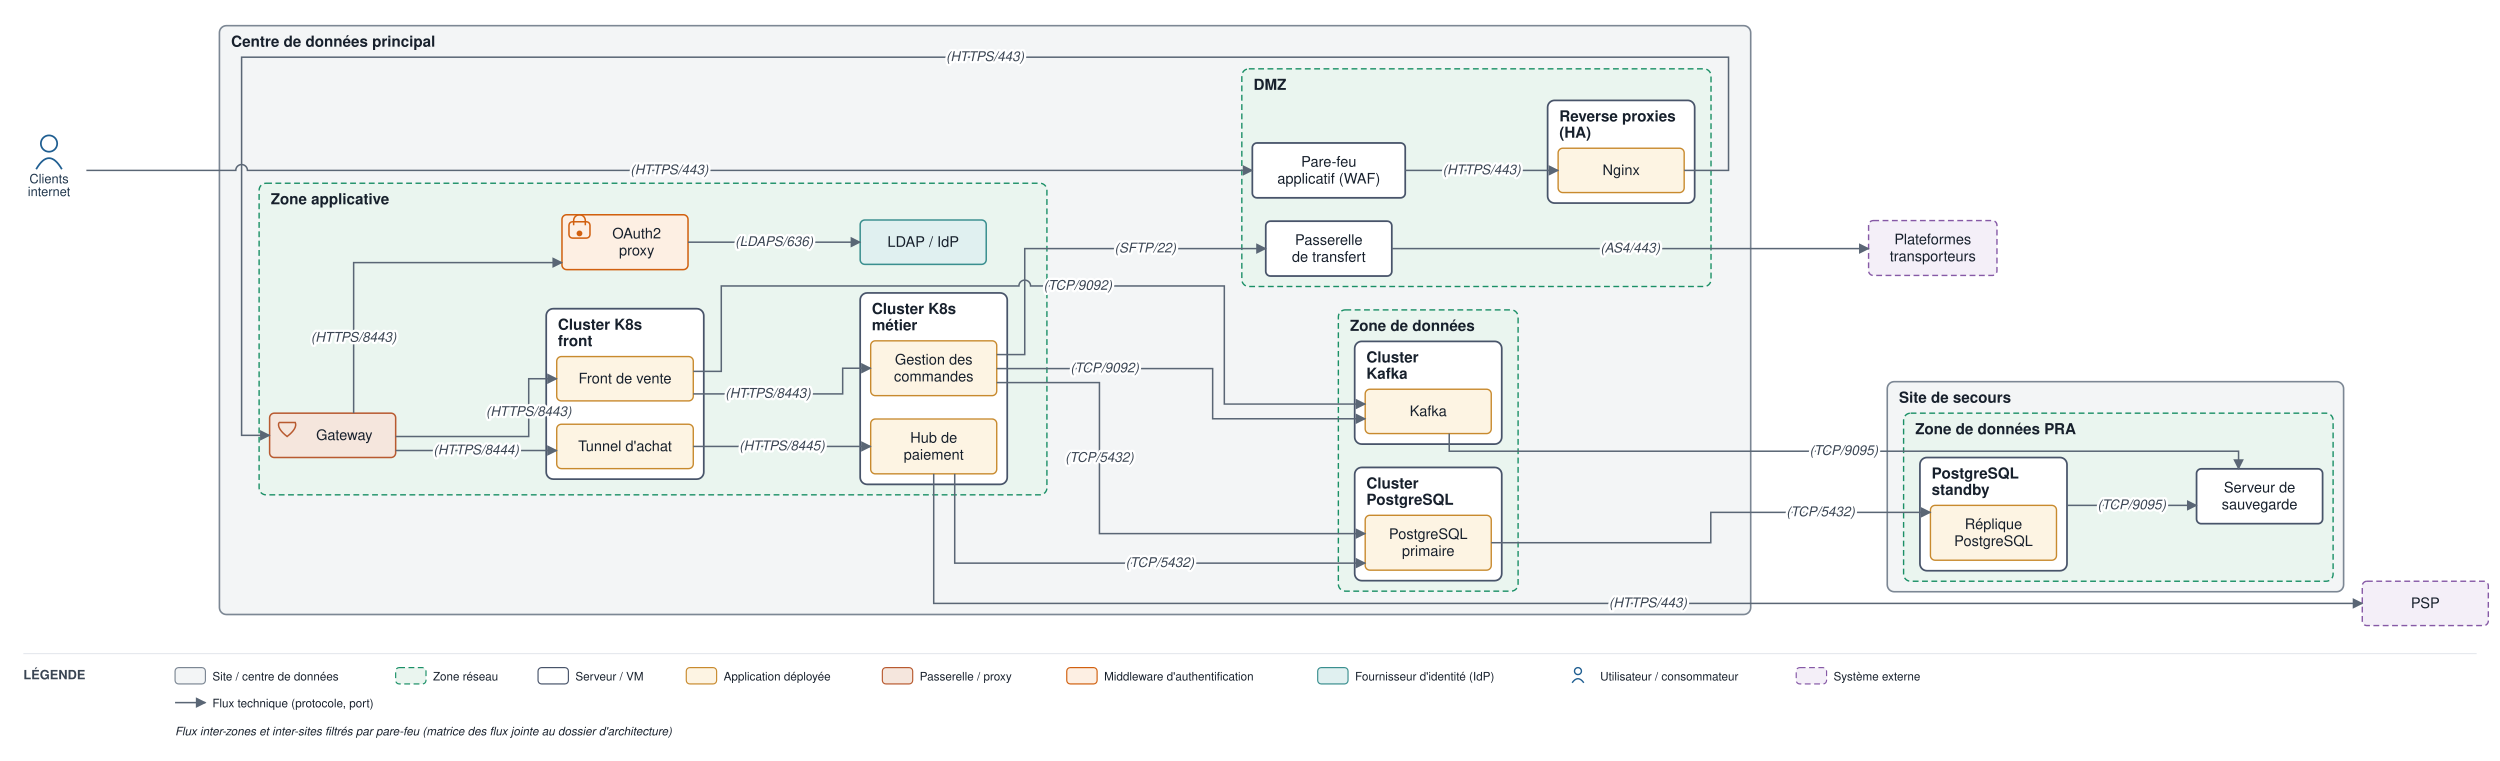
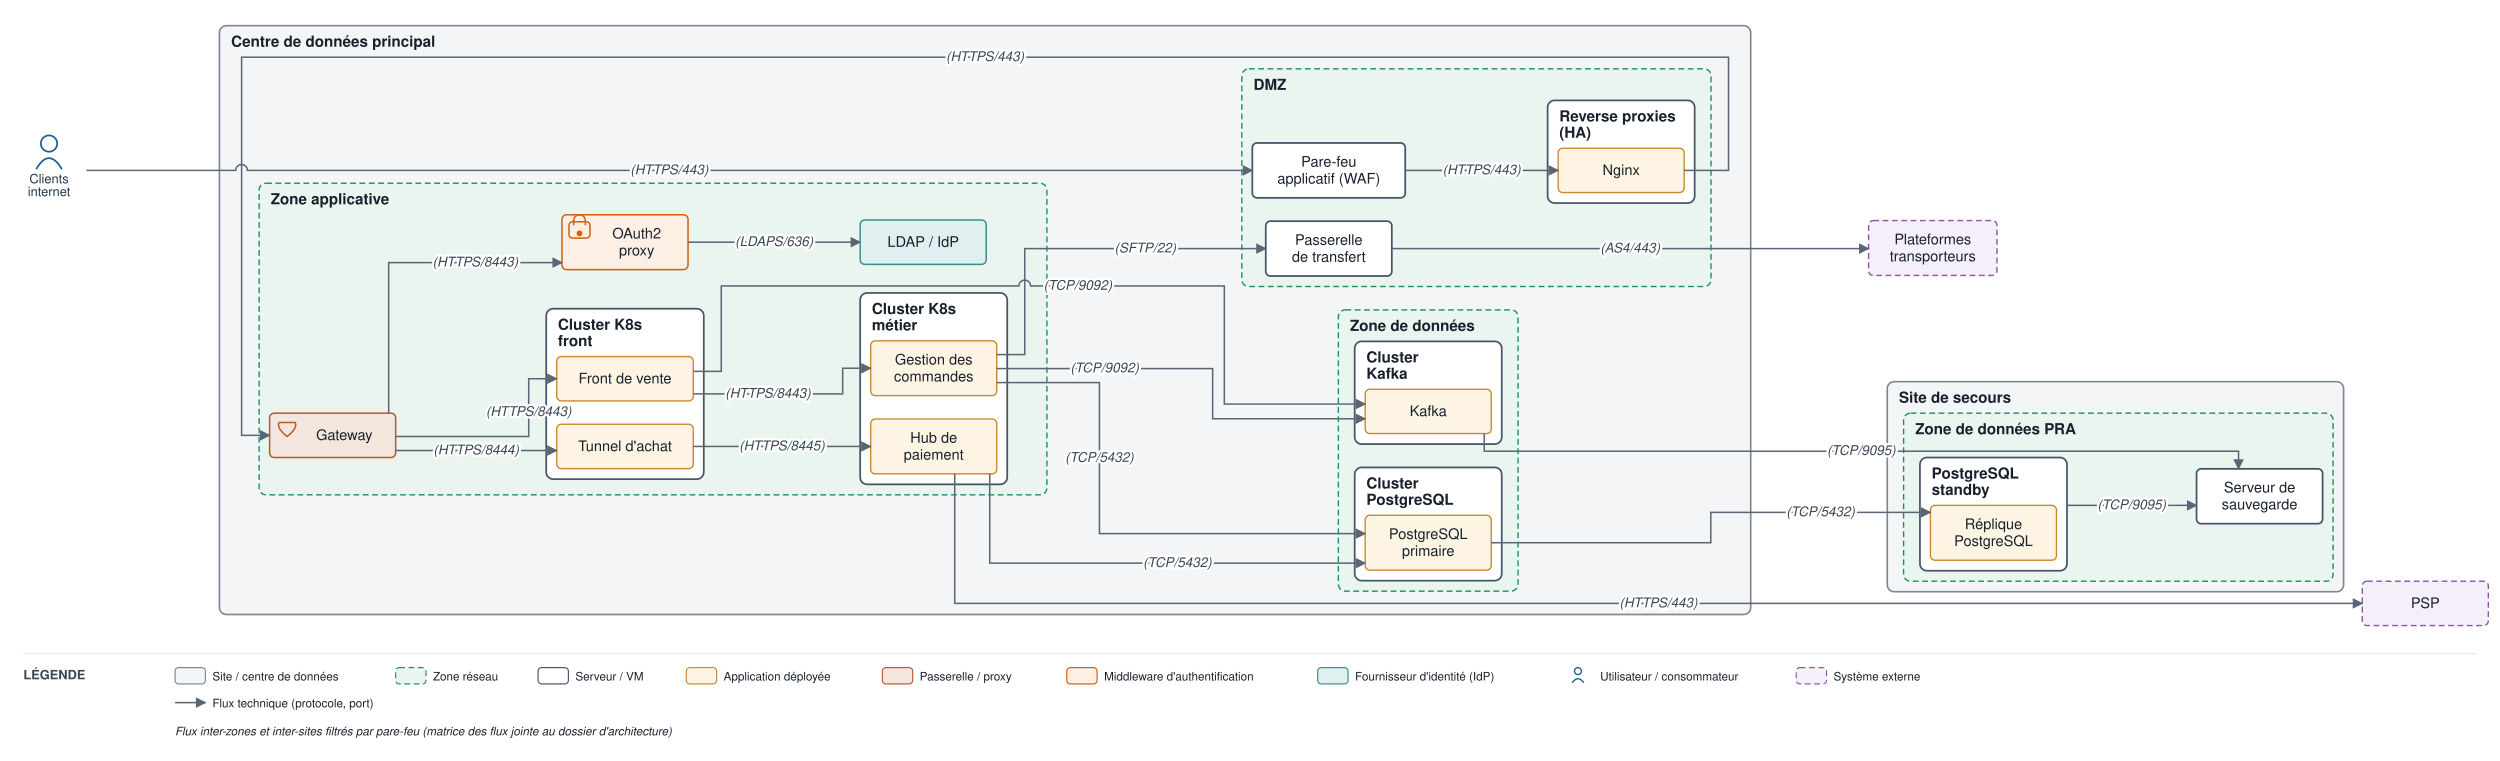
<svg xmlns="http://www.w3.org/2000/svg" viewBox="0 0 2142 652" font-family="Helvetica,Arial,sans-serif">
  <defs>
    <marker id="arr" viewBox="0 0 10 10" refX="9" refY="5" markerWidth="7" markerHeight="7" orient="auto-start-reverse">
      <path d="M0,0 L10,5 L0,10 z" fill="#5a6675" />
    </marker>
  </defs>
  <rect width="2142" height="652" fill="#ffffff" />
  <rect x="188" y="22" width="1312" height="504.5" rx="6" fill="#f3f5f6" stroke="#7c8794" stroke-width="1.4" />
  <text x="198" y="40" font-size="13" font-weight="bold" fill="#17202c">Centre de données principal</text>
  <rect x="1064" y="59" width="402" height="186.5" rx="6" fill="#eaf5ef" stroke="#1a8f66" stroke-width="1.2" stroke-dasharray="5 3" />
  <text x="1074" y="77" font-size="13" font-weight="bold" fill="#17202c">DMZ</text>
  <rect x="1326" y="86" width="126" height="88" rx="6" fill="#ffffff" stroke="#48546a" stroke-width="1.5" />
  <text x="1336" y="104" font-size="13" font-weight="bold" fill="#17202c">Reverse proxies</text>
  <text x="1336" y="118" font-size="13" font-weight="bold" fill="#17202c">(HA)</text>
  <rect x="222" y="157" width="675" height="267" rx="6" fill="#eaf5ef" stroke="#1a8f66" stroke-width="1.2" stroke-dasharray="5 3" />
  <text x="232" y="175" font-size="13" font-weight="bold" fill="#17202c">Zone applicative</text>
  <rect x="468" y="264.5" width="135" height="146" rx="6" fill="#ffffff" stroke="#48546a" stroke-width="1.5" />
  <text x="478" y="282.5" font-size="13" font-weight="bold" fill="#17202c">Cluster K8s</text>
  <text x="478" y="296.5" font-size="13" font-weight="bold" fill="#17202c">front</text>
  <rect x="737" y="251" width="126" height="164" rx="6" fill="#ffffff" stroke="#48546a" stroke-width="1.5" />
  <text x="747" y="269" font-size="13" font-weight="bold" fill="#17202c">Cluster K8s</text>
  <text x="747" y="283" font-size="13" font-weight="bold" fill="#17202c">métier</text>
  <rect x="1146.7" y="265.5" width="154" height="241" rx="6" fill="#eaf5ef" stroke="#1a8f66" stroke-width="1.2" stroke-dasharray="5 3" />
  <text x="1156.7" y="283.5" font-size="13" font-weight="bold" fill="#17202c">Zone de données</text>
  <rect x="1160.7" y="400.5" width="126" height="97" rx="6" fill="#ffffff" stroke="#48546a" stroke-width="1.5" />
  <text x="1170.7" y="418.5" font-size="13" font-weight="bold" fill="#17202c">Cluster</text>
  <text x="1170.7" y="432.5" font-size="13" font-weight="bold" fill="#17202c">PostgreSQL</text>
  <rect x="1160.7" y="292.5" width="126" height="88" rx="6" fill="#ffffff" stroke="#48546a" stroke-width="1.5" />
  <text x="1170.7" y="310.5" font-size="13" font-weight="bold" fill="#17202c">Cluster</text>
  <text x="1170.7" y="324.5" font-size="13" font-weight="bold" fill="#17202c">Kafka</text>
  <rect x="1617" y="327" width="391" height="180" rx="6" fill="#f3f5f6" stroke="#7c8794" stroke-width="1.4" />
  <text x="1627" y="345" font-size="13" font-weight="bold" fill="#17202c">Site de secours</text>
  <rect x="1631" y="354" width="368" height="144" rx="6" fill="#eaf5ef" stroke="#1a8f66" stroke-width="1.2" stroke-dasharray="5 3" />
  <text x="1641" y="372" font-size="13" font-weight="bold" fill="#17202c">Zone de données PRA</text>
  <rect x="1645" y="392" width="126" height="97" rx="6" fill="#ffffff" stroke="#48546a" stroke-width="1.5" />
  <text x="1655" y="410" font-size="13" font-weight="bold" fill="#17202c">PostgreSQL</text>
  <text x="1655" y="424" font-size="13" font-weight="bold" fill="#17202c">standby</text>
  <rect x="1073" y="122.5" width="131" height="47" rx="4" fill="#ffffff" stroke="#48546a" stroke-width="1.5" />
  <text x="1138.5" y="142.8" font-size="12.5" text-anchor="middle" fill="#17202c">Pare-feu</text>
  <text x="1138.5" y="157.3" font-size="12.5" text-anchor="middle" fill="#17202c">applicatif (WAF)</text>
  <rect x="1335" y="127" width="108" height="38" rx="4" fill="#fdf4e3" stroke="#c88a2e" stroke-width="1.2" />
  <text x="1389" y="150" font-size="12.5" text-anchor="middle" fill="#17202c">Nginx</text>
  <rect x="1084.5" y="189.5" width="108" height="47" rx="4" fill="#ffffff" stroke="#48546a" stroke-width="1.5" />
  <text x="1138.5" y="209.8" font-size="12.5" text-anchor="middle" fill="#17202c">Passerelle</text>
  <text x="1138.5" y="224.3" font-size="12.5" text-anchor="middle" fill="#17202c">de transfert</text>
  <rect x="231" y="354" width="108" height="38" rx="4" fill="#f5e6dd" stroke="#b85a30" stroke-width="1.3" />
  <path d="M 239 362 L 253 362 Q 255 367 246 374 Q 237 367 239 362" fill="none" stroke="#b85a30" stroke-width="1.3" />
  <text x="295" y="377" font-size="12.5" text-anchor="middle" fill="#17202c">Gateway</text>
  <rect x="481.5" y="184" width="108" height="47" rx="4" fill="#fdefe3" stroke="#d1600f" stroke-width="1.3" />
  <rect x="487.5" y="190" width="18" height="14" rx="3" fill="none" stroke="#d1600f" stroke-width="1.3" />
  <path d="M 491.5 193 v -4 a 5 5 0 0 1 10 0 v 4" fill="none" stroke="#d1600f" stroke-width="1.3" />
  <circle cx="496.5" cy="200" r="2.5" fill="#d1600f" />
  <text x="545.5" y="204.3" font-size="12.5" text-anchor="middle" fill="#17202c">OAuth2</text>
  <text x="545.5" y="218.8" font-size="12.5" text-anchor="middle" fill="#17202c">proxy</text>
  <rect x="737" y="188.5" width="108" height="38" rx="4" fill="#e0f0f0" stroke="#3a8f8f" stroke-width="1.3" />
  <text x="791" y="211.5" font-size="12.5" text-anchor="middle" fill="#17202c">LDAP / IdP</text>
  <rect x="477" y="305.5" width="117" height="38" rx="4" fill="#fdf4e3" stroke="#c88a2e" stroke-width="1.2" />
  <text x="535.5" y="328.5" font-size="12.5" text-anchor="middle" fill="#17202c">Front de vente</text>
  <rect x="477" y="363.5" width="117" height="38" rx="4" fill="#fdf4e3" stroke="#c88a2e" stroke-width="1.2" />
  <text x="535.5" y="386.5" font-size="12.5" text-anchor="middle" fill="#17202c">Tunnel d'achat</text>
  <rect x="746" y="292" width="108" height="47" rx="4" fill="#fdf4e3" stroke="#c88a2e" stroke-width="1.2" />
  <text x="800" y="312.3" font-size="12.5" text-anchor="middle" fill="#17202c">Gestion des</text>
  <text x="800" y="326.8" font-size="12.5" text-anchor="middle" fill="#17202c">commandes</text>
  <rect x="746" y="359" width="108" height="47" rx="4" fill="#fdf4e3" stroke="#c88a2e" stroke-width="1.2" />
  <text x="800" y="379.3" font-size="12.5" text-anchor="middle" fill="#17202c">Hub de</text>
  <text x="800" y="393.8" font-size="12.5" text-anchor="middle" fill="#17202c">paiement</text>
  <rect x="1169.7" y="441.5" width="108" height="47" rx="4" fill="#fdf4e3" stroke="#c88a2e" stroke-width="1.2" />
  <text x="1223.7" y="461.8" font-size="12.5" text-anchor="middle" fill="#17202c">PostgreSQL</text>
  <text x="1223.7" y="476.3" font-size="12.5" text-anchor="middle" fill="#17202c">primaire</text>
  <rect x="1169.7" y="333.5" width="108" height="38" rx="4" fill="#fdf4e3" stroke="#c88a2e" stroke-width="1.2" />
  <text x="1223.7" y="356.5" font-size="12.5" text-anchor="middle" fill="#17202c">Kafka</text>
  <rect x="1654" y="433" width="108" height="47" rx="4" fill="#fdf4e3" stroke="#c88a2e" stroke-width="1.2" />
  <text x="1708" y="453.3" font-size="12.5" text-anchor="middle" fill="#17202c">Réplique</text>
  <text x="1708" y="467.8" font-size="12.5" text-anchor="middle" fill="#17202c">PostgreSQL</text>
  <rect x="1882" y="401.7" width="108" height="47" rx="4" fill="#ffffff" stroke="#48546a" stroke-width="1.5" />
  <text x="1936" y="421.9" font-size="12.5" text-anchor="middle" fill="#17202c">Serveur de</text>
  <text x="1936" y="436.4" font-size="12.5" text-anchor="middle" fill="#17202c">sauvegarde</text>
  <circle cx="42" cy="123" r="7" fill="none" stroke="#1f5e91" stroke-width="1.5" />
  <path d="M 31 145 q 11 -19 22 0" fill="none" stroke="#1f5e91" stroke-width="1.5" />
  <text x="42" y="157" font-size="11" text-anchor="middle" fill="#20364c">Clients</text>
  <text x="42" y="168" font-size="11" text-anchor="middle" fill="#20364c">internet</text>
  <rect x="2024" y="498" width="108" height="38" rx="4" fill="#f4eff8" stroke="#8659a6" stroke-width="1.2" stroke-dasharray="5 3" />
  <text x="2078" y="521" font-size="12.5" text-anchor="middle" fill="#17202c">PSP</text>
  <rect x="1601" y="189" width="110" height="47" rx="4" fill="#f4eff8" stroke="#8659a6" stroke-width="1.2" stroke-dasharray="5 3" />
  <text x="1656" y="209.3" font-size="12.5" text-anchor="middle" fill="#17202c">Plateformes</text>
  <text x="1656" y="223.8" font-size="12.5" text-anchor="middle" fill="#17202c">transporteurs</text>
  <path d="M 74 146 L 202 146 A 5 5 0 0 1 212 146 L 1073 146" fill="none" stroke="#5a6675" stroke-width="1.3" marker-end="url(#arr)" />
  <path d="M 1204 146 L 1335 146" fill="none" stroke="#5a6675" stroke-width="1.3" marker-end="url(#arr)" />
  <path d="M 1443 146 L 1481 146 L 1481 49 L 207 49 L 207 373 L 231 373" fill="none" stroke="#5a6675" stroke-width="1.3" marker-end="url(#arr)" />
-   <path d="M 303 354 L 303 225 L 481.5 225" fill="none" stroke="#5a6675" stroke-width="1.3" marker-end="url(#arr)" />
+   <path d="M 333 354 L 333 225 L 481.5 225" fill="none" stroke="#5a6675" stroke-width="1.3" marker-end="url(#arr)" />
  <path d="M 589.5 207.5 L 737 207.5" fill="none" stroke="#5a6675" stroke-width="1.3" marker-end="url(#arr)" />
  <path d="M 339 374 L 453 374 L 453 324.5 L 477 324.5" fill="none" stroke="#5a6675" stroke-width="1.3" marker-end="url(#arr)" />
  <path d="M 339 386 L 477 386" fill="none" stroke="#5a6675" stroke-width="1.3" marker-end="url(#arr)" />
  <path d="M 594 337.5 L 722 337.5 L 722 315.5 L 746 315.5" fill="none" stroke="#5a6675" stroke-width="1.3" marker-end="url(#arr)" />
  <path d="M 594 382.5 L 746 382.5" fill="none" stroke="#5a6675" stroke-width="1.3" marker-end="url(#arr)" />
-   <path d="M 800 406 L 800 517 L 2024 517" fill="none" stroke="#5a6675" stroke-width="1.3" marker-end="url(#arr)" />
+   <path d="M 818 406 L 818 517 L 2024 517" fill="none" stroke="#5a6675" stroke-width="1.3" marker-end="url(#arr)" />
  <path d="M 854 327.8 L 942 327.8 L 942 457.2 L 1169.7 457.2" fill="none" stroke="#5a6675" stroke-width="1.3" marker-end="url(#arr)" />
-   <path d="M 818 406 L 818 482.5 L 1169.7 482.5" fill="none" stroke="#5a6675" stroke-width="1.3" marker-end="url(#arr)" />
+   <path d="M 848 406 L 848 482.5 L 1169.7 482.5" fill="none" stroke="#5a6675" stroke-width="1.3" marker-end="url(#arr)" />
  <path d="M 854 315.8 L 1039 315.8 L 1039 358.8 L 1169.7 358.8" fill="none" stroke="#5a6675" stroke-width="1.3" marker-end="url(#arr)" />
  <path d="M 594 318.2 L 618 318.2 L 618 245 L 873 245 A 5 5 0 0 1 883 245 L 1049 245 L 1049 346.2 L 1169.7 346.2" fill="none" stroke="#5a6675" stroke-width="1.3" marker-end="url(#arr)" />
  <path d="M 854 303.8 L 878 303.8 L 878 213 L 1084.5 213" fill="none" stroke="#5a6675" stroke-width="1.3" marker-end="url(#arr)" />
  <path d="M 1192.5 213 L 1601 213" fill="none" stroke="#5a6675" stroke-width="1.3" marker-end="url(#arr)" />
  <path d="M 1277.7 465 L 1465.8 465 L 1465.8 439 L 1654 439" fill="none" stroke="#5a6675" stroke-width="1.3" marker-end="url(#arr)" />
  <path d="M 1771 433 L 1882 433" fill="none" stroke="#5a6675" stroke-width="1.3" marker-end="url(#arr)" />
-   <path d="M 1241.7 371.5 L 1241.7 386.6 L 1918 386.6 L 1918 401.7" fill="none" stroke="#5a6675" stroke-width="1.3" marker-end="url(#arr)" />
+   <path d="M 1271.7 371.5 L 1271.7 386.6 L 1918 386.6 L 1918 401.7" fill="none" stroke="#5a6675" stroke-width="1.3" marker-end="url(#arr)" />
  <text x="573.5" y="149.3" font-size="11.5" text-anchor="middle" fill="#3a4553" font-style="italic" stroke="#ffffff" stroke-width="4" paint-order="stroke" stroke-linejoin="round">(HTTPS/443)</text>
  <text x="1269.5" y="149.3" font-size="11.5" text-anchor="middle" fill="#3a4553" font-style="italic" stroke="#ffffff" stroke-width="4" paint-order="stroke" stroke-linejoin="round">(HTTPS/443)</text>
  <text x="844" y="52.3" font-size="11.5" text-anchor="middle" fill="#3a4553" font-style="italic" stroke="#ffffff" stroke-width="4" paint-order="stroke" stroke-linejoin="round">(HTTPS/443)</text>
-   <text x="303" y="292.8" font-size="11.5" text-anchor="middle" fill="#3a4553" font-style="italic" stroke="#ffffff" stroke-width="4" paint-order="stroke" stroke-linejoin="round">(HTTPS/8443)</text>
+   <text x="407.3" y="228.3" font-size="11.5" text-anchor="middle" fill="#3a4553" font-style="italic" stroke="#ffffff" stroke-width="4" paint-order="stroke" stroke-linejoin="round">(HTTPS/8443)</text>
  <text x="663.3" y="210.8" font-size="11.5" text-anchor="middle" fill="#3a4553" font-style="italic" stroke="#ffffff" stroke-width="4" paint-order="stroke" stroke-linejoin="round">(LDAPS/636)</text>
  <text x="453" y="356.4" font-size="11.5" text-anchor="middle" fill="#3a4553" font-style="italic" stroke="#ffffff" stroke-width="4" paint-order="stroke" stroke-linejoin="round">(HTTPS/8443)</text>
  <text x="408" y="389.3" font-size="11.5" text-anchor="middle" fill="#3a4553" font-style="italic" stroke="#ffffff" stroke-width="4" paint-order="stroke" stroke-linejoin="round">(HTTPS/8444)</text>
  <text x="658" y="340.8" font-size="11.5" text-anchor="middle" fill="#3a4553" font-style="italic" stroke="#ffffff" stroke-width="4" paint-order="stroke" stroke-linejoin="round">(HTTPS/8443)</text>
  <text x="670" y="385.8" font-size="11.5" text-anchor="middle" fill="#3a4553" font-style="italic" stroke="#ffffff" stroke-width="4" paint-order="stroke" stroke-linejoin="round">(HTTPS/8445)</text>
-   <text x="1412" y="520.3" font-size="11.5" text-anchor="middle" fill="#3a4553" font-style="italic" stroke="#ffffff" stroke-width="4" paint-order="stroke" stroke-linejoin="round">(HTTPS/443)</text>
+   <text x="1421" y="520.3" font-size="11.5" text-anchor="middle" fill="#3a4553" font-style="italic" stroke="#ffffff" stroke-width="4" paint-order="stroke" stroke-linejoin="round">(HTTPS/443)</text>
  <text x="942" y="395.7" font-size="11.5" text-anchor="middle" fill="#3a4553" font-style="italic" stroke="#ffffff" stroke-width="4" paint-order="stroke" stroke-linejoin="round">(TCP/5432)</text>
-   <text x="993.8" y="485.8" font-size="11.5" text-anchor="middle" fill="#3a4553" font-style="italic" stroke="#ffffff" stroke-width="4" paint-order="stroke" stroke-linejoin="round">(TCP/5432)</text>
+   <text x="1008.8" y="485.8" font-size="11.5" text-anchor="middle" fill="#3a4553" font-style="italic" stroke="#ffffff" stroke-width="4" paint-order="stroke" stroke-linejoin="round">(TCP/5432)</text>
  <text x="946.5" y="319" font-size="11.5" text-anchor="middle" fill="#3a4553" font-style="italic" stroke="#ffffff" stroke-width="4" paint-order="stroke" stroke-linejoin="round">(TCP/9092)</text>
  <text x="923.5" y="248.3" font-size="11.5" text-anchor="middle" fill="#3a4553" font-style="italic" stroke="#ffffff" stroke-width="4" paint-order="stroke" stroke-linejoin="round">(TCP/9092)</text>
  <text x="981.3" y="216.3" font-size="11.5" text-anchor="middle" fill="#3a4553" font-style="italic" stroke="#ffffff" stroke-width="4" paint-order="stroke" stroke-linejoin="round">(SFTP/22)</text>
  <text x="1396.8" y="216.3" font-size="11.5" text-anchor="middle" fill="#3a4553" font-style="italic" stroke="#ffffff" stroke-width="4" paint-order="stroke" stroke-linejoin="round">(AS4/443)</text>
  <text x="1559.9" y="442.3" font-size="11.5" text-anchor="middle" fill="#3a4553" font-style="italic" stroke="#ffffff" stroke-width="4" paint-order="stroke" stroke-linejoin="round">(TCP/5432)</text>
  <text x="1826.5" y="436.3" font-size="11.5" text-anchor="middle" fill="#3a4553" font-style="italic" stroke="#ffffff" stroke-width="4" paint-order="stroke" stroke-linejoin="round">(TCP/9095)</text>
-   <text x="1579.8" y="389.8" font-size="11.5" text-anchor="middle" fill="#3a4553" font-style="italic" stroke="#ffffff" stroke-width="4" paint-order="stroke" stroke-linejoin="round">(TCP/9095)</text>
+   <text x="1594.8" y="389.8" font-size="11.5" text-anchor="middle" fill="#3a4553" font-style="italic" stroke="#ffffff" stroke-width="4" paint-order="stroke" stroke-linejoin="round">(TCP/9095)</text>
  <line x1="20" y1="560" x2="2122" y2="560" stroke="#e6e9ee" stroke-width="1" />
  <text x="20" y="582" font-size="11" font-weight="bold" fill="#3a4553">LÉGENDE</text>
  <rect x="150" y="572" width="26" height="14" rx="3" fill="#f3f5f6" stroke="#7c8794" />
  <text x="182" y="583" font-size="10" fill="#17202c">Site / centre de données</text>
  <rect x="339" y="572" width="26" height="14" rx="3" fill="#eaf5ef" stroke="#1a8f66" stroke-dasharray="5 3" />
  <text x="371" y="583" font-size="10" fill="#17202c">Zone réseau</text>
  <rect x="461" y="572" width="26" height="14" rx="3" fill="#ffffff" stroke="#48546a" />
  <text x="493" y="583" font-size="10" fill="#17202c">Serveur / VM</text>
  <rect x="588" y="572" width="26" height="14" rx="3" fill="#fdf4e3" stroke="#c88a2e" />
  <text x="620" y="583" font-size="10" fill="#17202c">Application déployée</text>
  <rect x="756" y="572" width="26" height="14" rx="3" fill="#f5e6dd" stroke="#b85a30" />
  <text x="788" y="583" font-size="10" fill="#17202c">Passerelle / proxy</text>
  <rect x="914" y="572" width="26" height="14" rx="3" fill="#fdefe3" stroke="#d1600f" />
  <text x="946" y="583" font-size="10" fill="#17202c">Middleware d'authentification</text>
  <rect x="1129" y="572" width="26" height="14" rx="3" fill="#e0f0f0" stroke="#3a8f8f" />
  <text x="1161" y="583" font-size="10" fill="#17202c">Fournisseur d'identité (IdP)</text>
  <circle cx="1352" cy="575" r="3" fill="none" stroke="#1f5e91" stroke-width="1.2" />
  <path d="M 1347 585 q 5 -7 10 0" fill="none" stroke="#1f5e91" stroke-width="1.2" />
  <text x="1371" y="583" font-size="10" fill="#17202c">Utilisateur / consommateur</text>
  <rect x="1539" y="572" width="26" height="14" rx="3" fill="#f4eff8" stroke="#8659a6" stroke-dasharray="5 3" />
  <text x="1571" y="583" font-size="10" fill="#17202c">Système externe</text>
  <line x1="150" y1="602" x2="176" y2="602" stroke="#5a6675" stroke-width="1.3" marker-end="url(#arr)" />
  <text x="182" y="606" font-size="10" fill="#17202c">Flux technique (protocole, port)</text>
  <text x="150" y="630" font-size="10" fill="#17202c" font-style="italic">Flux inter-zones et inter-sites filtrés par pare-feu (matrice des flux jointe au dossier d'architecture)</text>
</svg>
